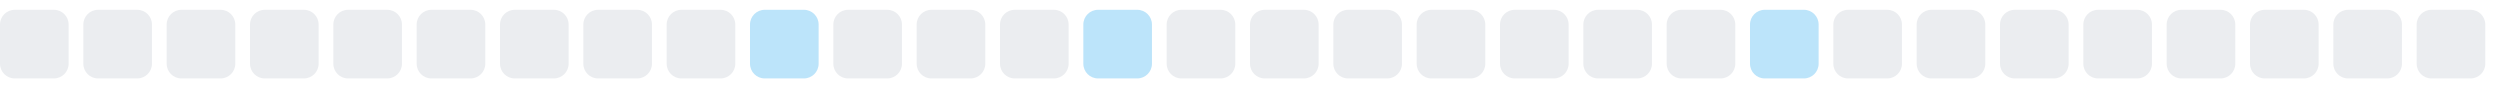
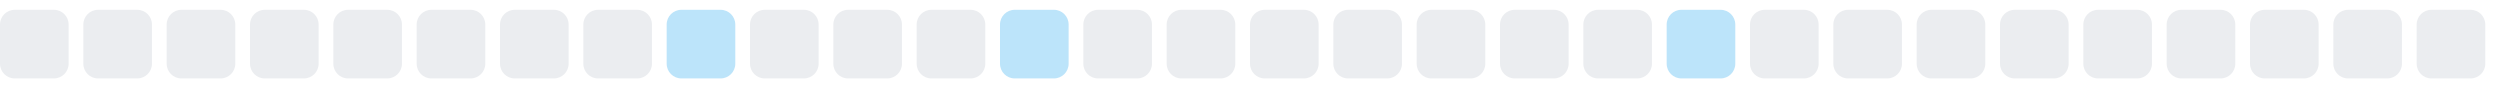
<svg xmlns="http://www.w3.org/2000/svg" width="255" height="9">
  <style>
        .level0 { fill: #ebedf0; }
        .level1 { fill: #bce4fa; }
        .level2 { fill: #75c7f7; }
        .level3 { fill: #30a9f2; }
        .level4 { fill: #008ee6; }
        @media (prefers-color-scheme: dark) {
          .level0 { fill: #161b22; }
          .level1 { fill: #0b3b5c; }
          .level2 { fill: #0a6299; }
          .level3 { fill: #008ee6; }
          .level4 { fill: #5bc4ff; }
        }
      </style>
  <rect x="0.0" y="1" width="7" height="7" rx="1.5" ry="1.5" class="level0" />
  <rect x="8.5" y="1" width="7" height="7" rx="1.5" ry="1.5" class="level0" />
  <rect x="17.0" y="1" width="7" height="7" rx="1.5" ry="1.5" class="level0" />
  <rect x="25.5" y="1" width="7" height="7" rx="1.5" ry="1.5" class="level0" />
  <rect x="34.0" y="1" width="7" height="7" rx="1.5" ry="1.5" class="level0" />
  <rect x="42.5" y="1" width="7" height="7" rx="1.5" ry="1.5" class="level0" />
  <rect x="51.0" y="1" width="7" height="7" rx="1.5" ry="1.5" class="level0" />
  <rect x="59.5" y="1" width="7" height="7" rx="1.5" ry="1.5" class="level0" />
-   <rect x="68.0" y="1" width="7" height="7" rx="1.5" ry="1.5" class="level0" />
-   <rect x="76.5" y="1" width="7" height="7" rx="1.5" ry="1.5" class="level1" />
+   <rect x="68.0" y="1" width="7" height="7" rx="1.5" ry="1.5" class="level1" />
+   <rect x="76.5" y="1" width="7" height="7" rx="1.5" ry="1.5" class="level0" />
  <rect x="85.0" y="1" width="7" height="7" rx="1.5" ry="1.5" class="level0" />
  <rect x="93.5" y="1" width="7" height="7" rx="1.5" ry="1.5" class="level0" />
-   <rect x="102.0" y="1" width="7" height="7" rx="1.5" ry="1.5" class="level0" />
-   <rect x="110.5" y="1" width="7" height="7" rx="1.5" ry="1.5" class="level1" />
+   <rect x="102.0" y="1" width="7" height="7" rx="1.5" ry="1.5" class="level1" />
+   <rect x="110.5" y="1" width="7" height="7" rx="1.5" ry="1.5" class="level0" />
  <rect x="119.0" y="1" width="7" height="7" rx="1.5" ry="1.5" class="level0" />
  <rect x="127.5" y="1" width="7" height="7" rx="1.5" ry="1.5" class="level0" />
  <rect x="136.0" y="1" width="7" height="7" rx="1.5" ry="1.5" class="level0" />
  <rect x="144.5" y="1" width="7" height="7" rx="1.5" ry="1.5" class="level0" />
  <rect x="153.0" y="1" width="7" height="7" rx="1.5" ry="1.5" class="level0" />
  <rect x="161.5" y="1" width="7" height="7" rx="1.5" ry="1.5" class="level0" />
-   <rect x="170.0" y="1" width="7" height="7" rx="1.5" ry="1.5" class="level0" />
-   <rect x="178.5" y="1" width="7" height="7" rx="1.5" ry="1.5" class="level1" />
+   <rect x="170.0" y="1" width="7" height="7" rx="1.5" ry="1.5" class="level1" />
+   <rect x="178.5" y="1" width="7" height="7" rx="1.5" ry="1.5" class="level0" />
  <rect x="187.0" y="1" width="7" height="7" rx="1.5" ry="1.5" class="level0" />
  <rect x="195.5" y="1" width="7" height="7" rx="1.5" ry="1.5" class="level0" />
  <rect x="204.0" y="1" width="7" height="7" rx="1.5" ry="1.5" class="level0" />
  <rect x="212.5" y="1" width="7" height="7" rx="1.5" ry="1.5" class="level0" />
  <rect x="221.0" y="1" width="7" height="7" rx="1.5" ry="1.5" class="level0" />
  <rect x="229.5" y="1" width="7" height="7" rx="1.5" ry="1.5" class="level0" />
  <rect x="238.0" y="1" width="7" height="7" rx="1.5" ry="1.5" class="level0" />
  <rect x="246.5" y="1" width="7" height="7" rx="1.5" ry="1.5" class="level0" />
</svg>
